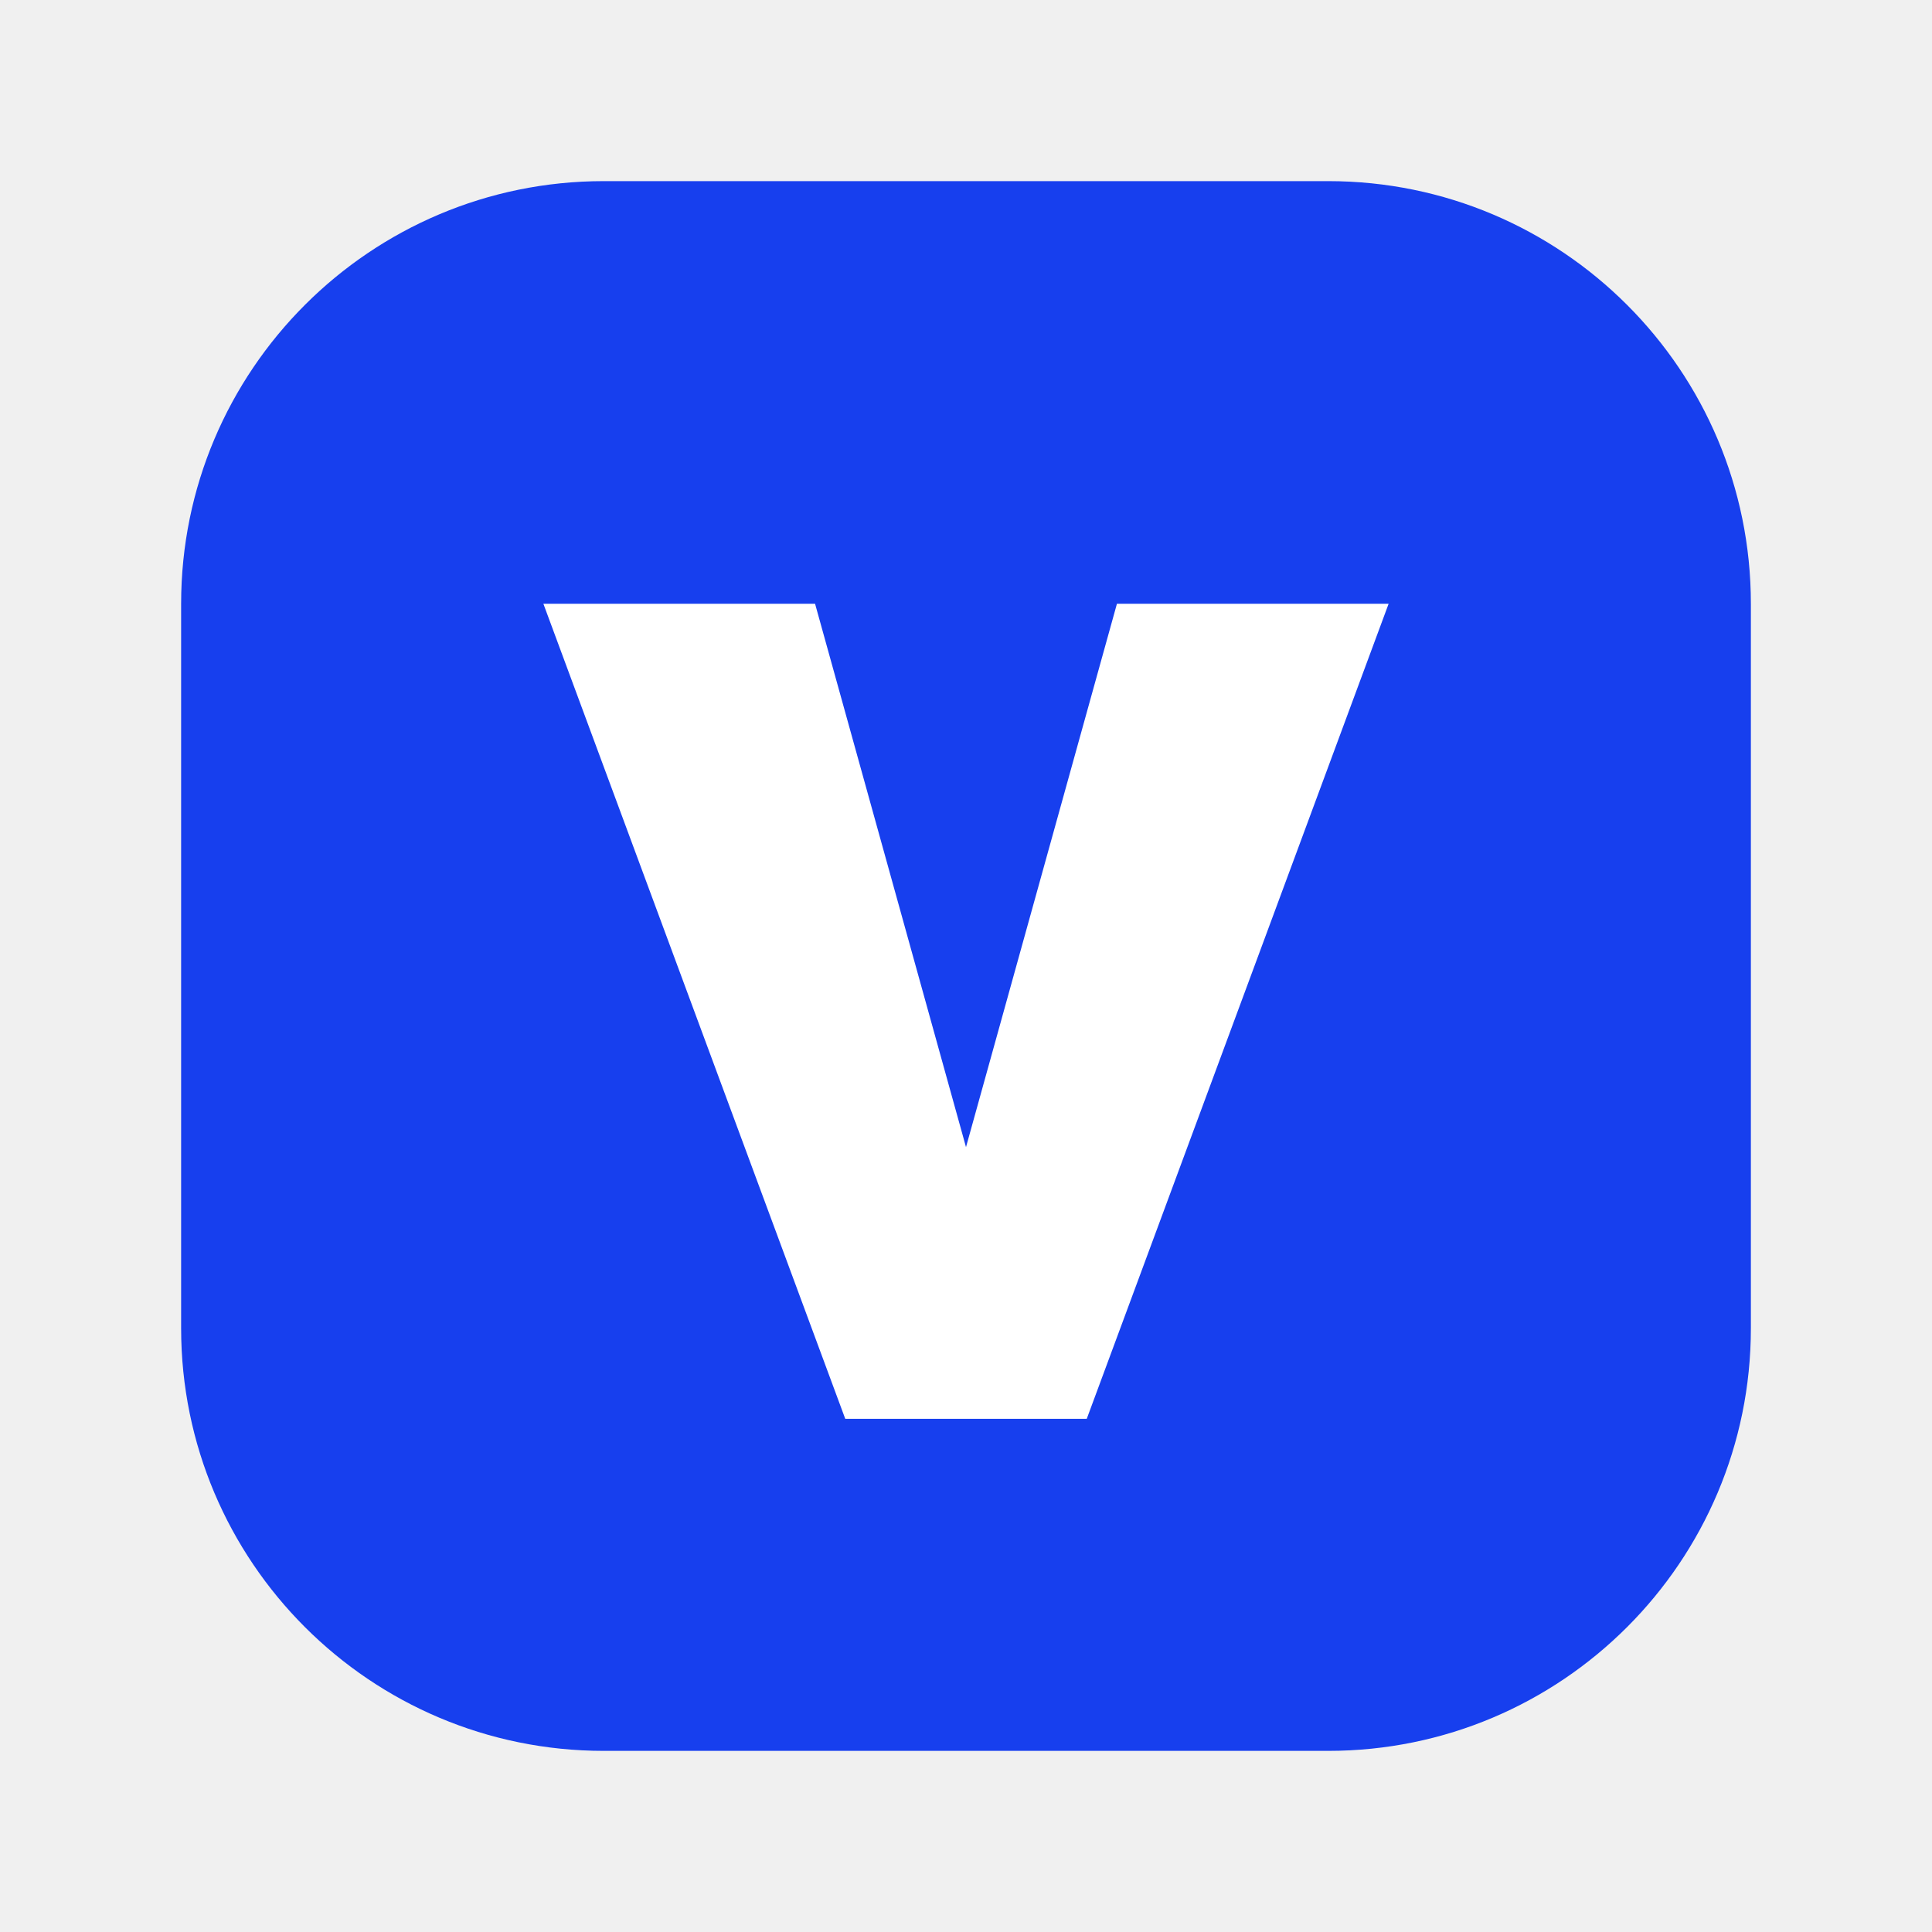
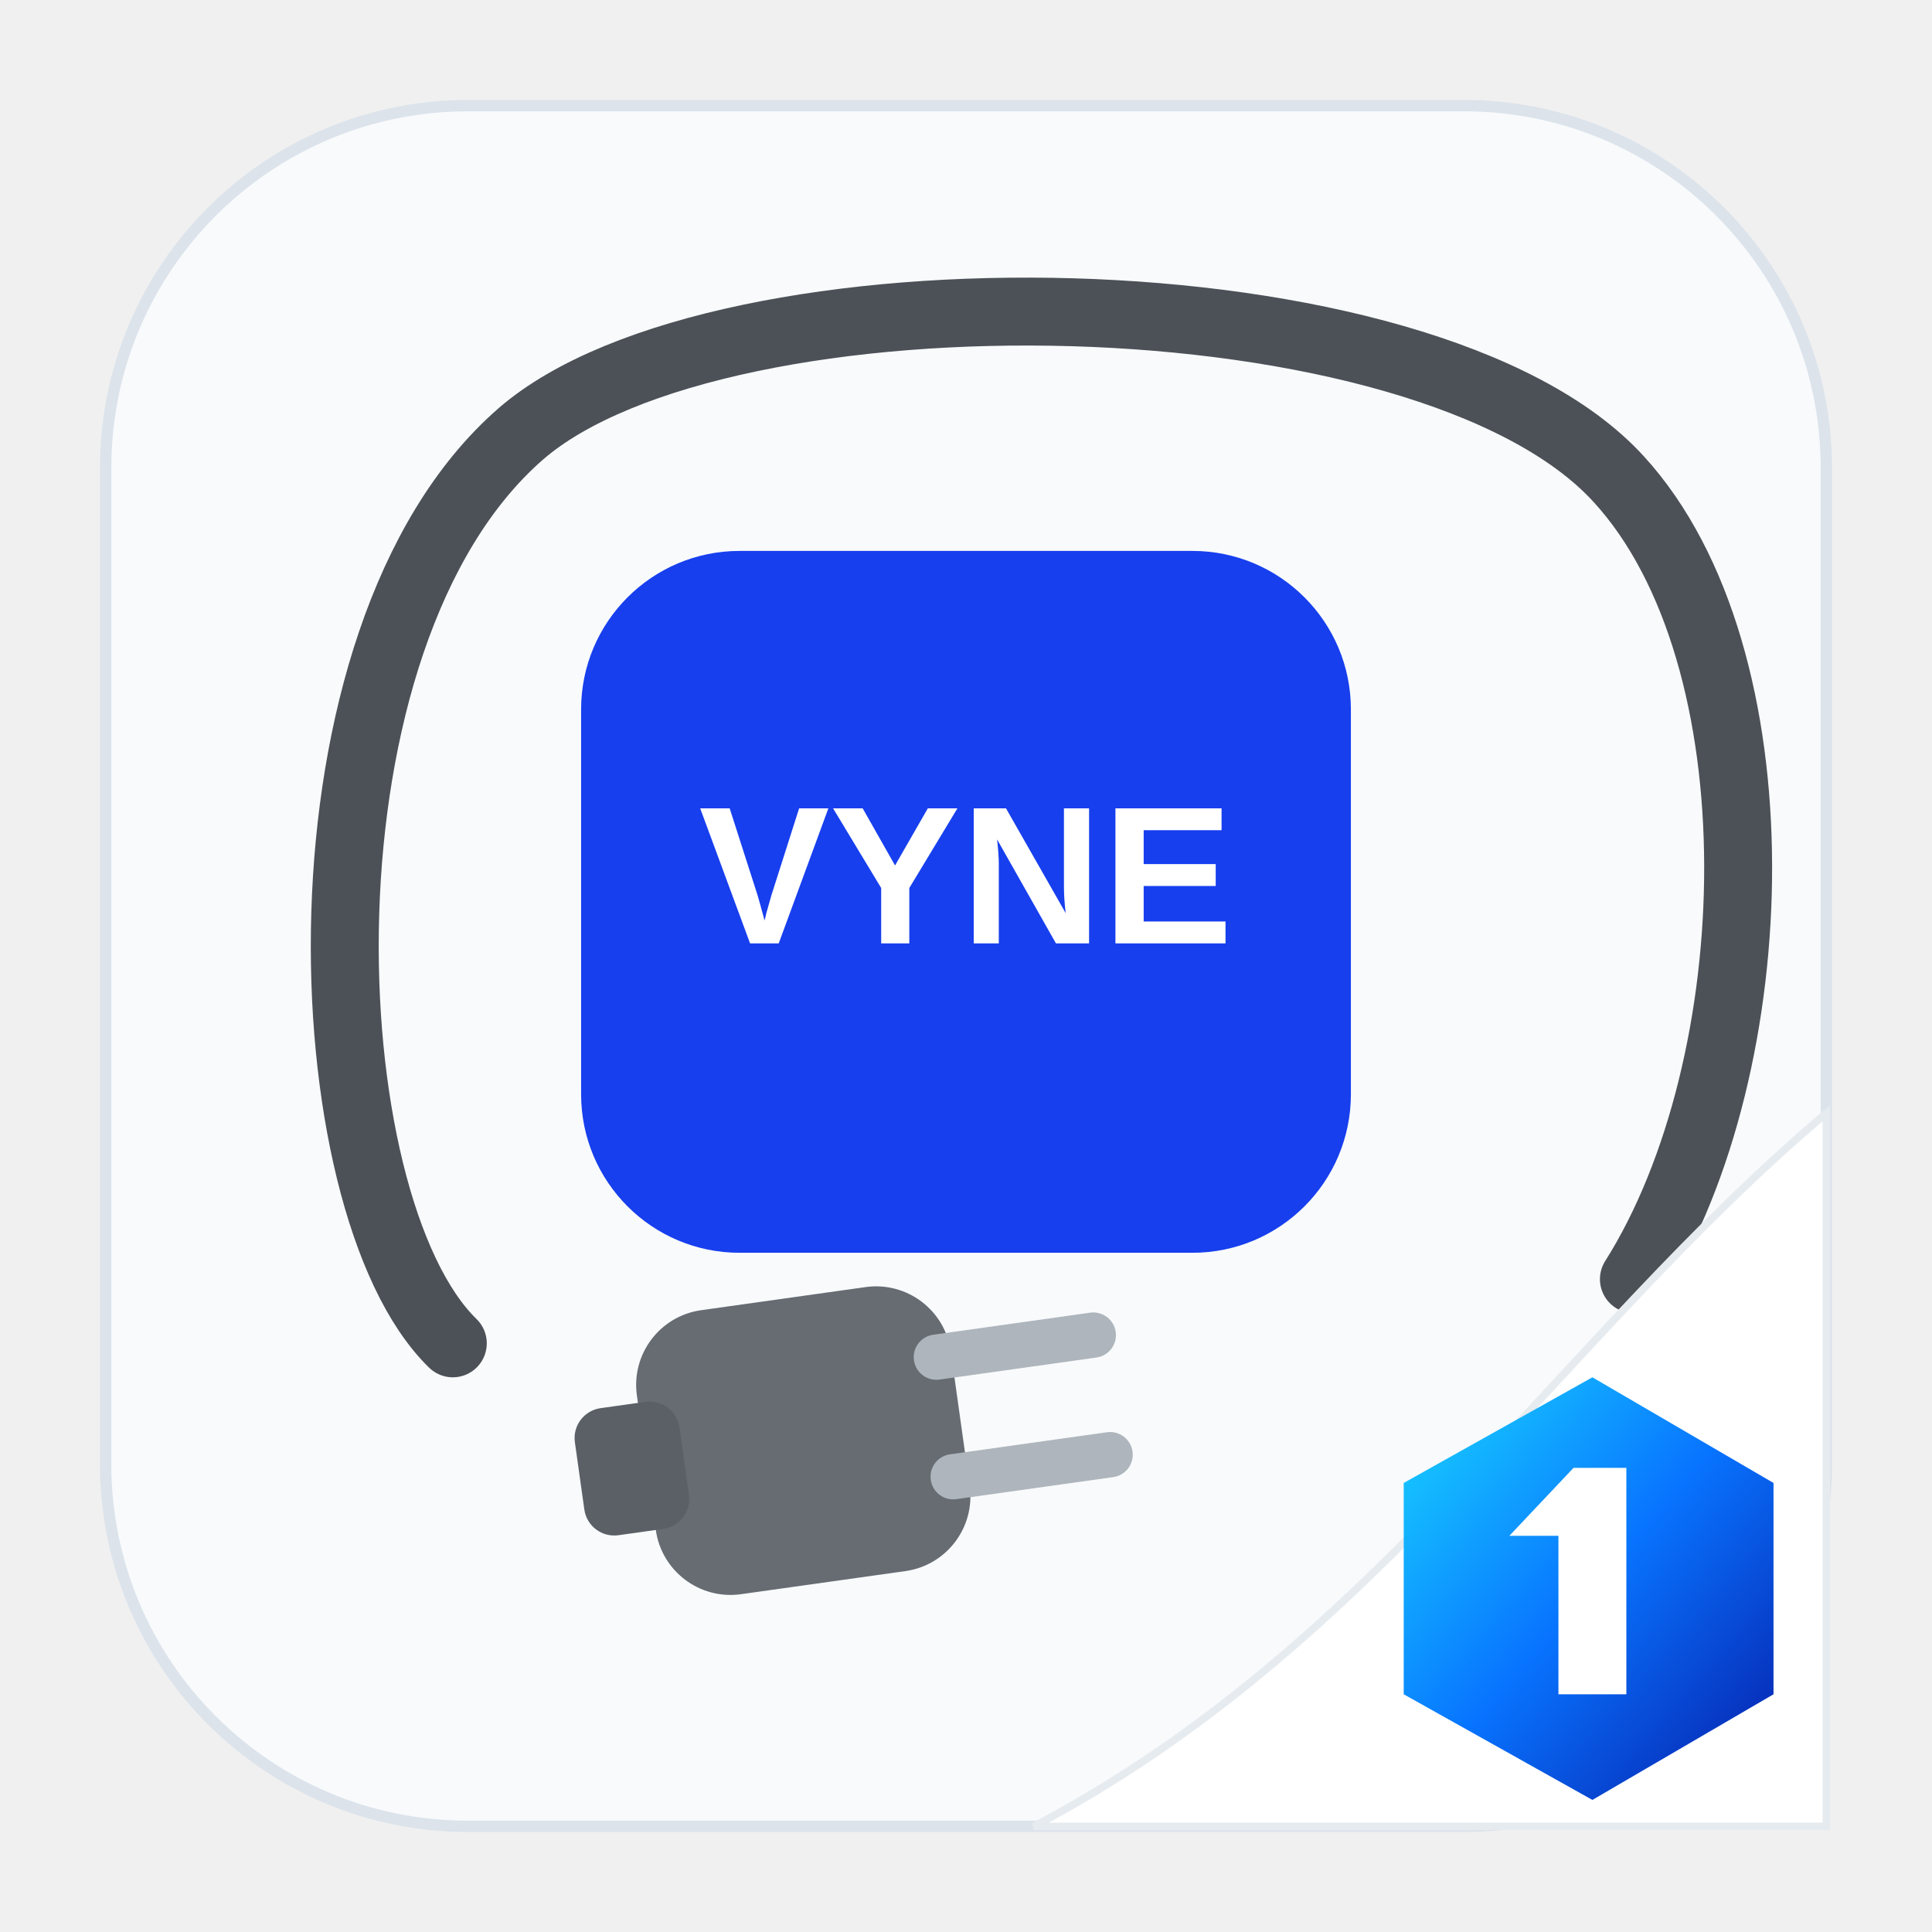
- <svg xmlns="http://www.w3.org/2000/svg" viewBox="0 0 64 64">
-   <rect x="6" y="6" width="52" height="52" rx="14" fill="#173FEE" />
-   <path d="M18 20h9l5 18 5-18h9L36 47h-8z" fill="#fff" />
+ <svg xmlns="http://www.w3.org/2000/svg" viewBox="0 0 512 512">
+   <defs>
+     <linearGradient id="one" x1="0" y1="0" x2="1" y2="1">
+       <stop stop-color="#19d8ff" />
+       <stop offset=".5" stop-color="#0874ff" />
+       <stop offset="1" stop-color="#071ca8" />
+     </linearGradient>
+   </defs>
+   <rect x="28" y="28" width="456" height="456" rx="96" fill="#f8fafc" stroke="#dce3eb" stroke-width="3" />
+   <path d="M120 356C82 319 76 169 138 115c53-46 240-44 291 12 43 47 40 155 4 212" fill="none" stroke="#4c5157" stroke-width="18" stroke-linecap="round" />
+   <rect x="154" y="146" width="204" height="186" rx="42" fill="#173FEE" />
+   <text x="256" y="250" text-anchor="middle" font-family="Arial,Helvetica,sans-serif" font-size="52" font-weight="800" fill="#fff">VYNE</text>
+   <g transform="translate(166 350) rotate(-8)">
+     <rect width="84" height="76" rx="20" fill="#666c72" />
+     <rect x="-18" y="22" width="28" height="34" rx="8" fill="#5a6066" />
+     <rect x="74" y="15" width="54" height="12" rx="6" fill="#aeb5bc" />
+     <rect x="74" y="47" width="54" height="12" rx="6" fill="#aeb5bc" />
+   </g>
+   <path d="M274 484C365 436 413 355 484 295V484Z" fill="#fff" stroke="#e6ebf0" stroke-width="2" />
+   <g transform="translate(372 365)">
+     <path d="M50 0 98 28v56L50 112 0 84V28Z" fill="url(#one)" />
+     <path d="M45 24 28 42h13v42h18V24Z" fill="#fff" />
+   </g>
</svg>
